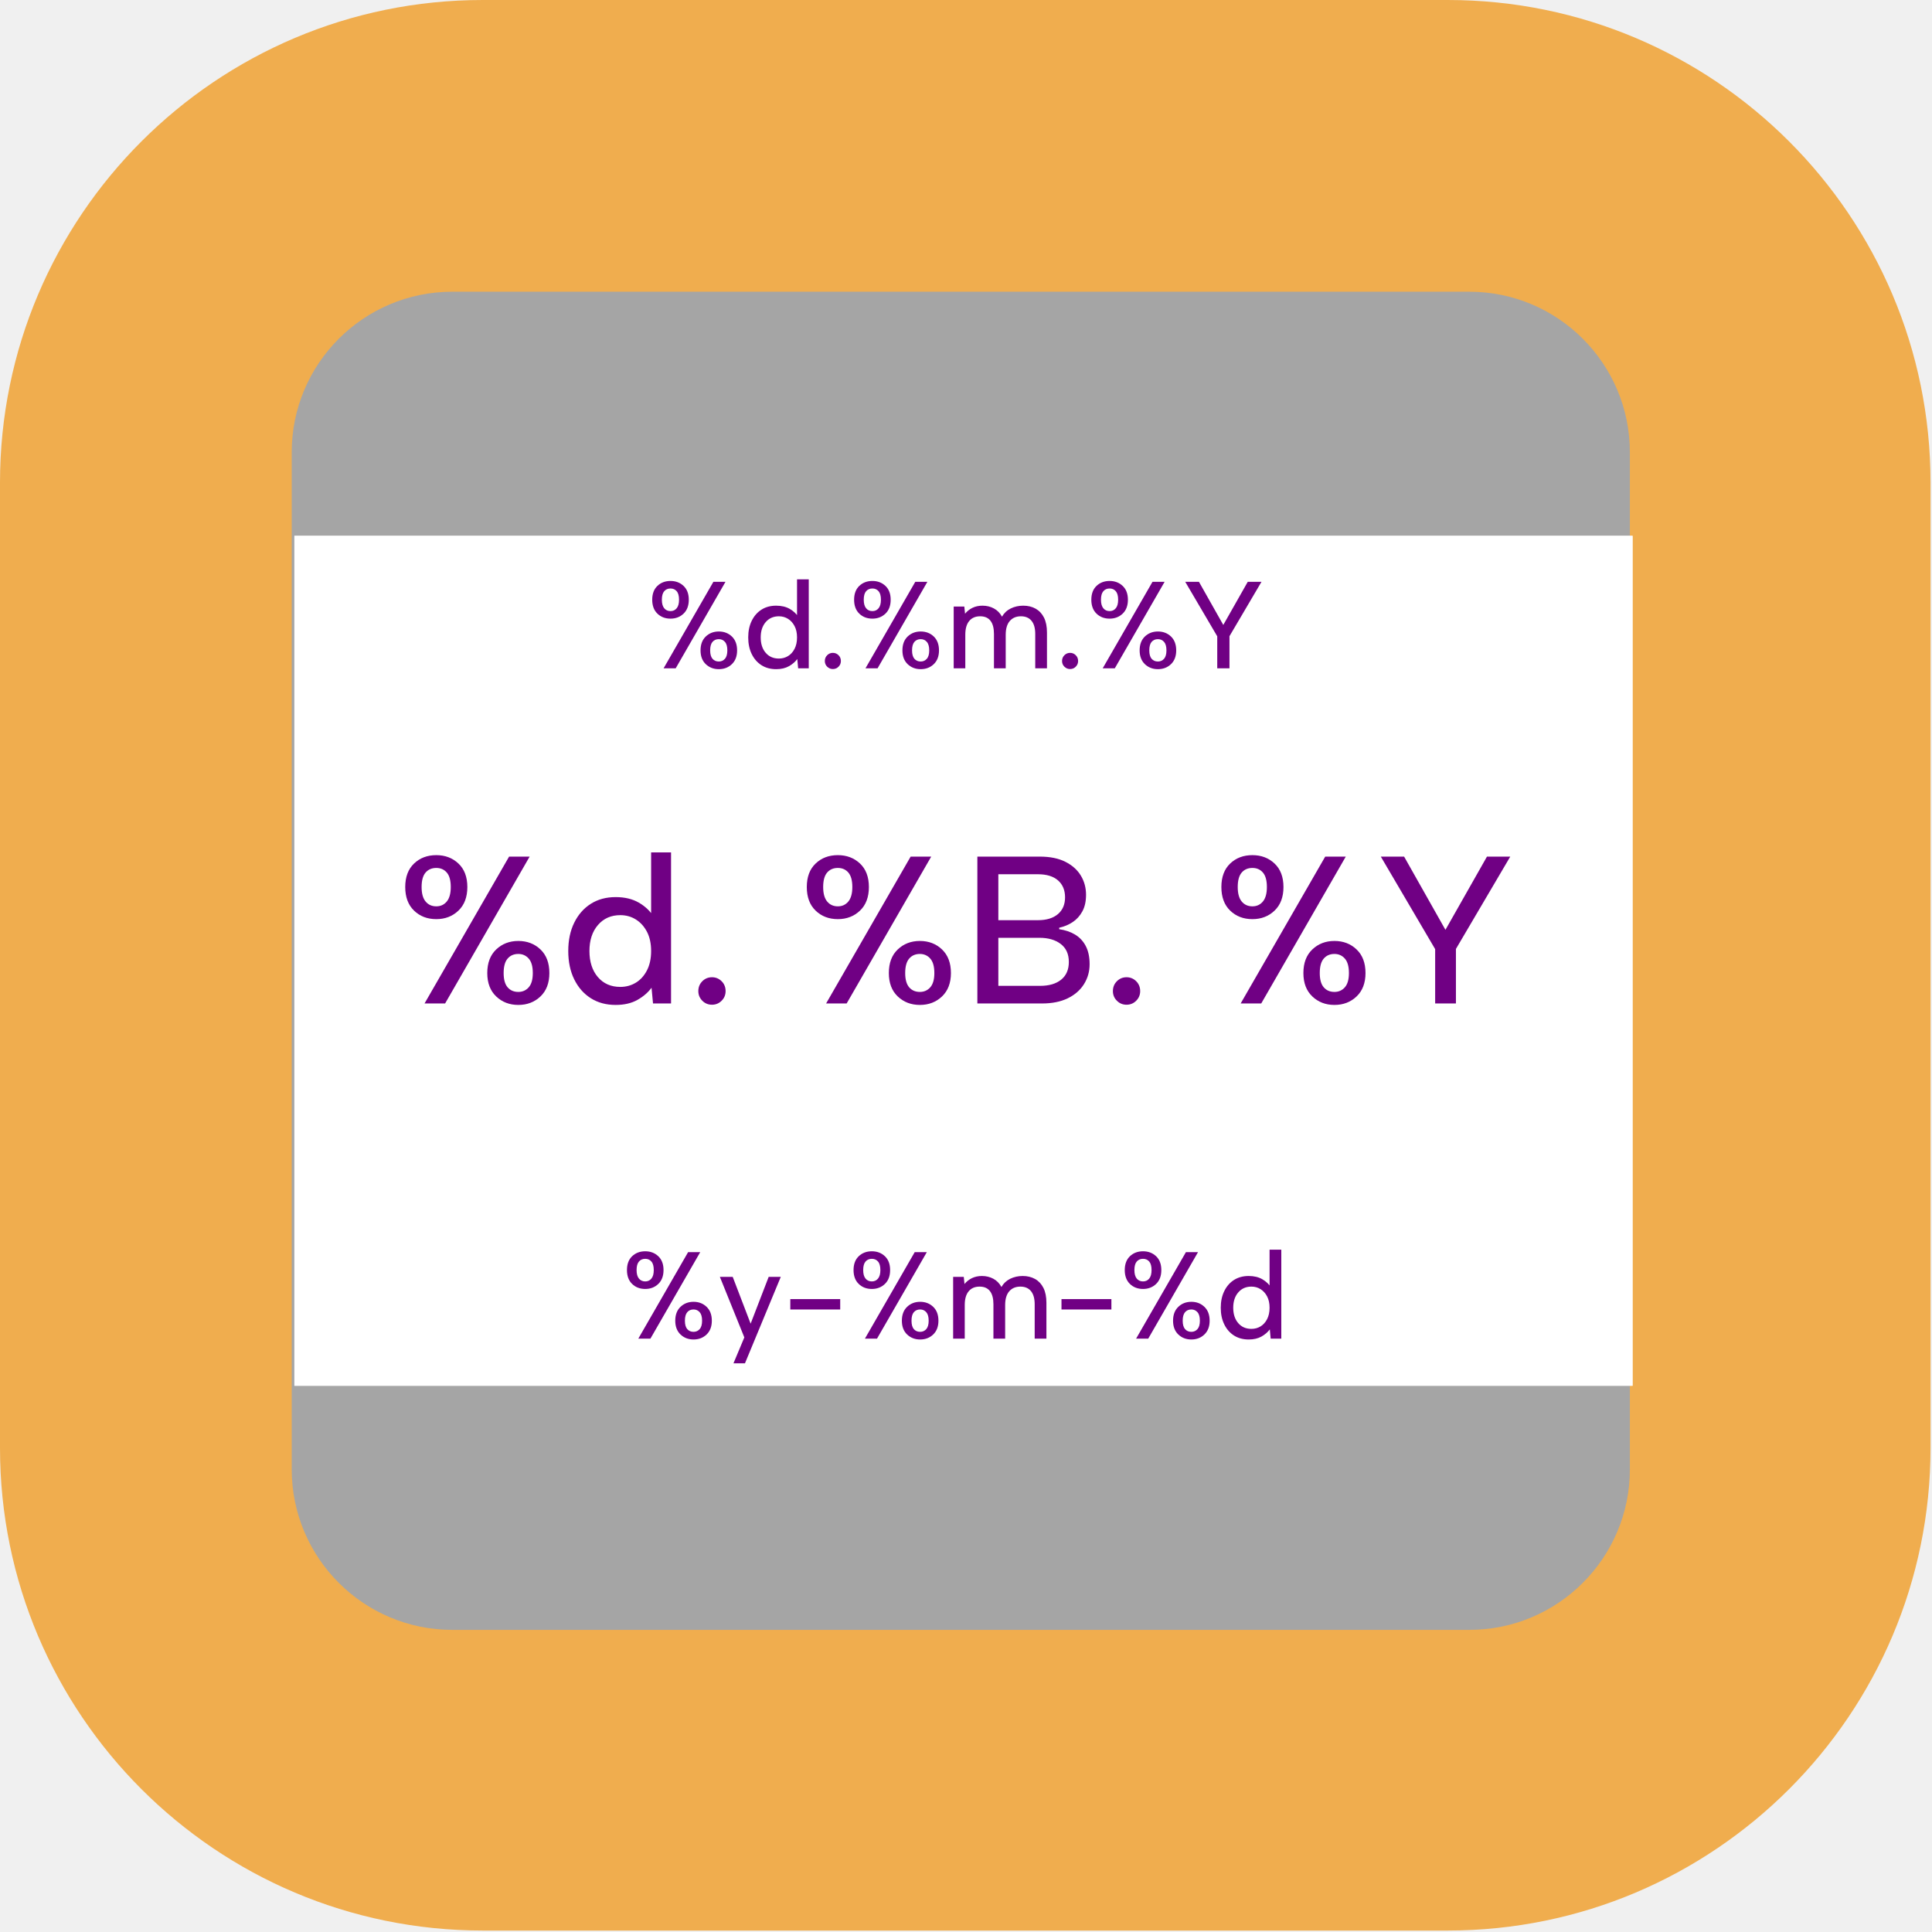
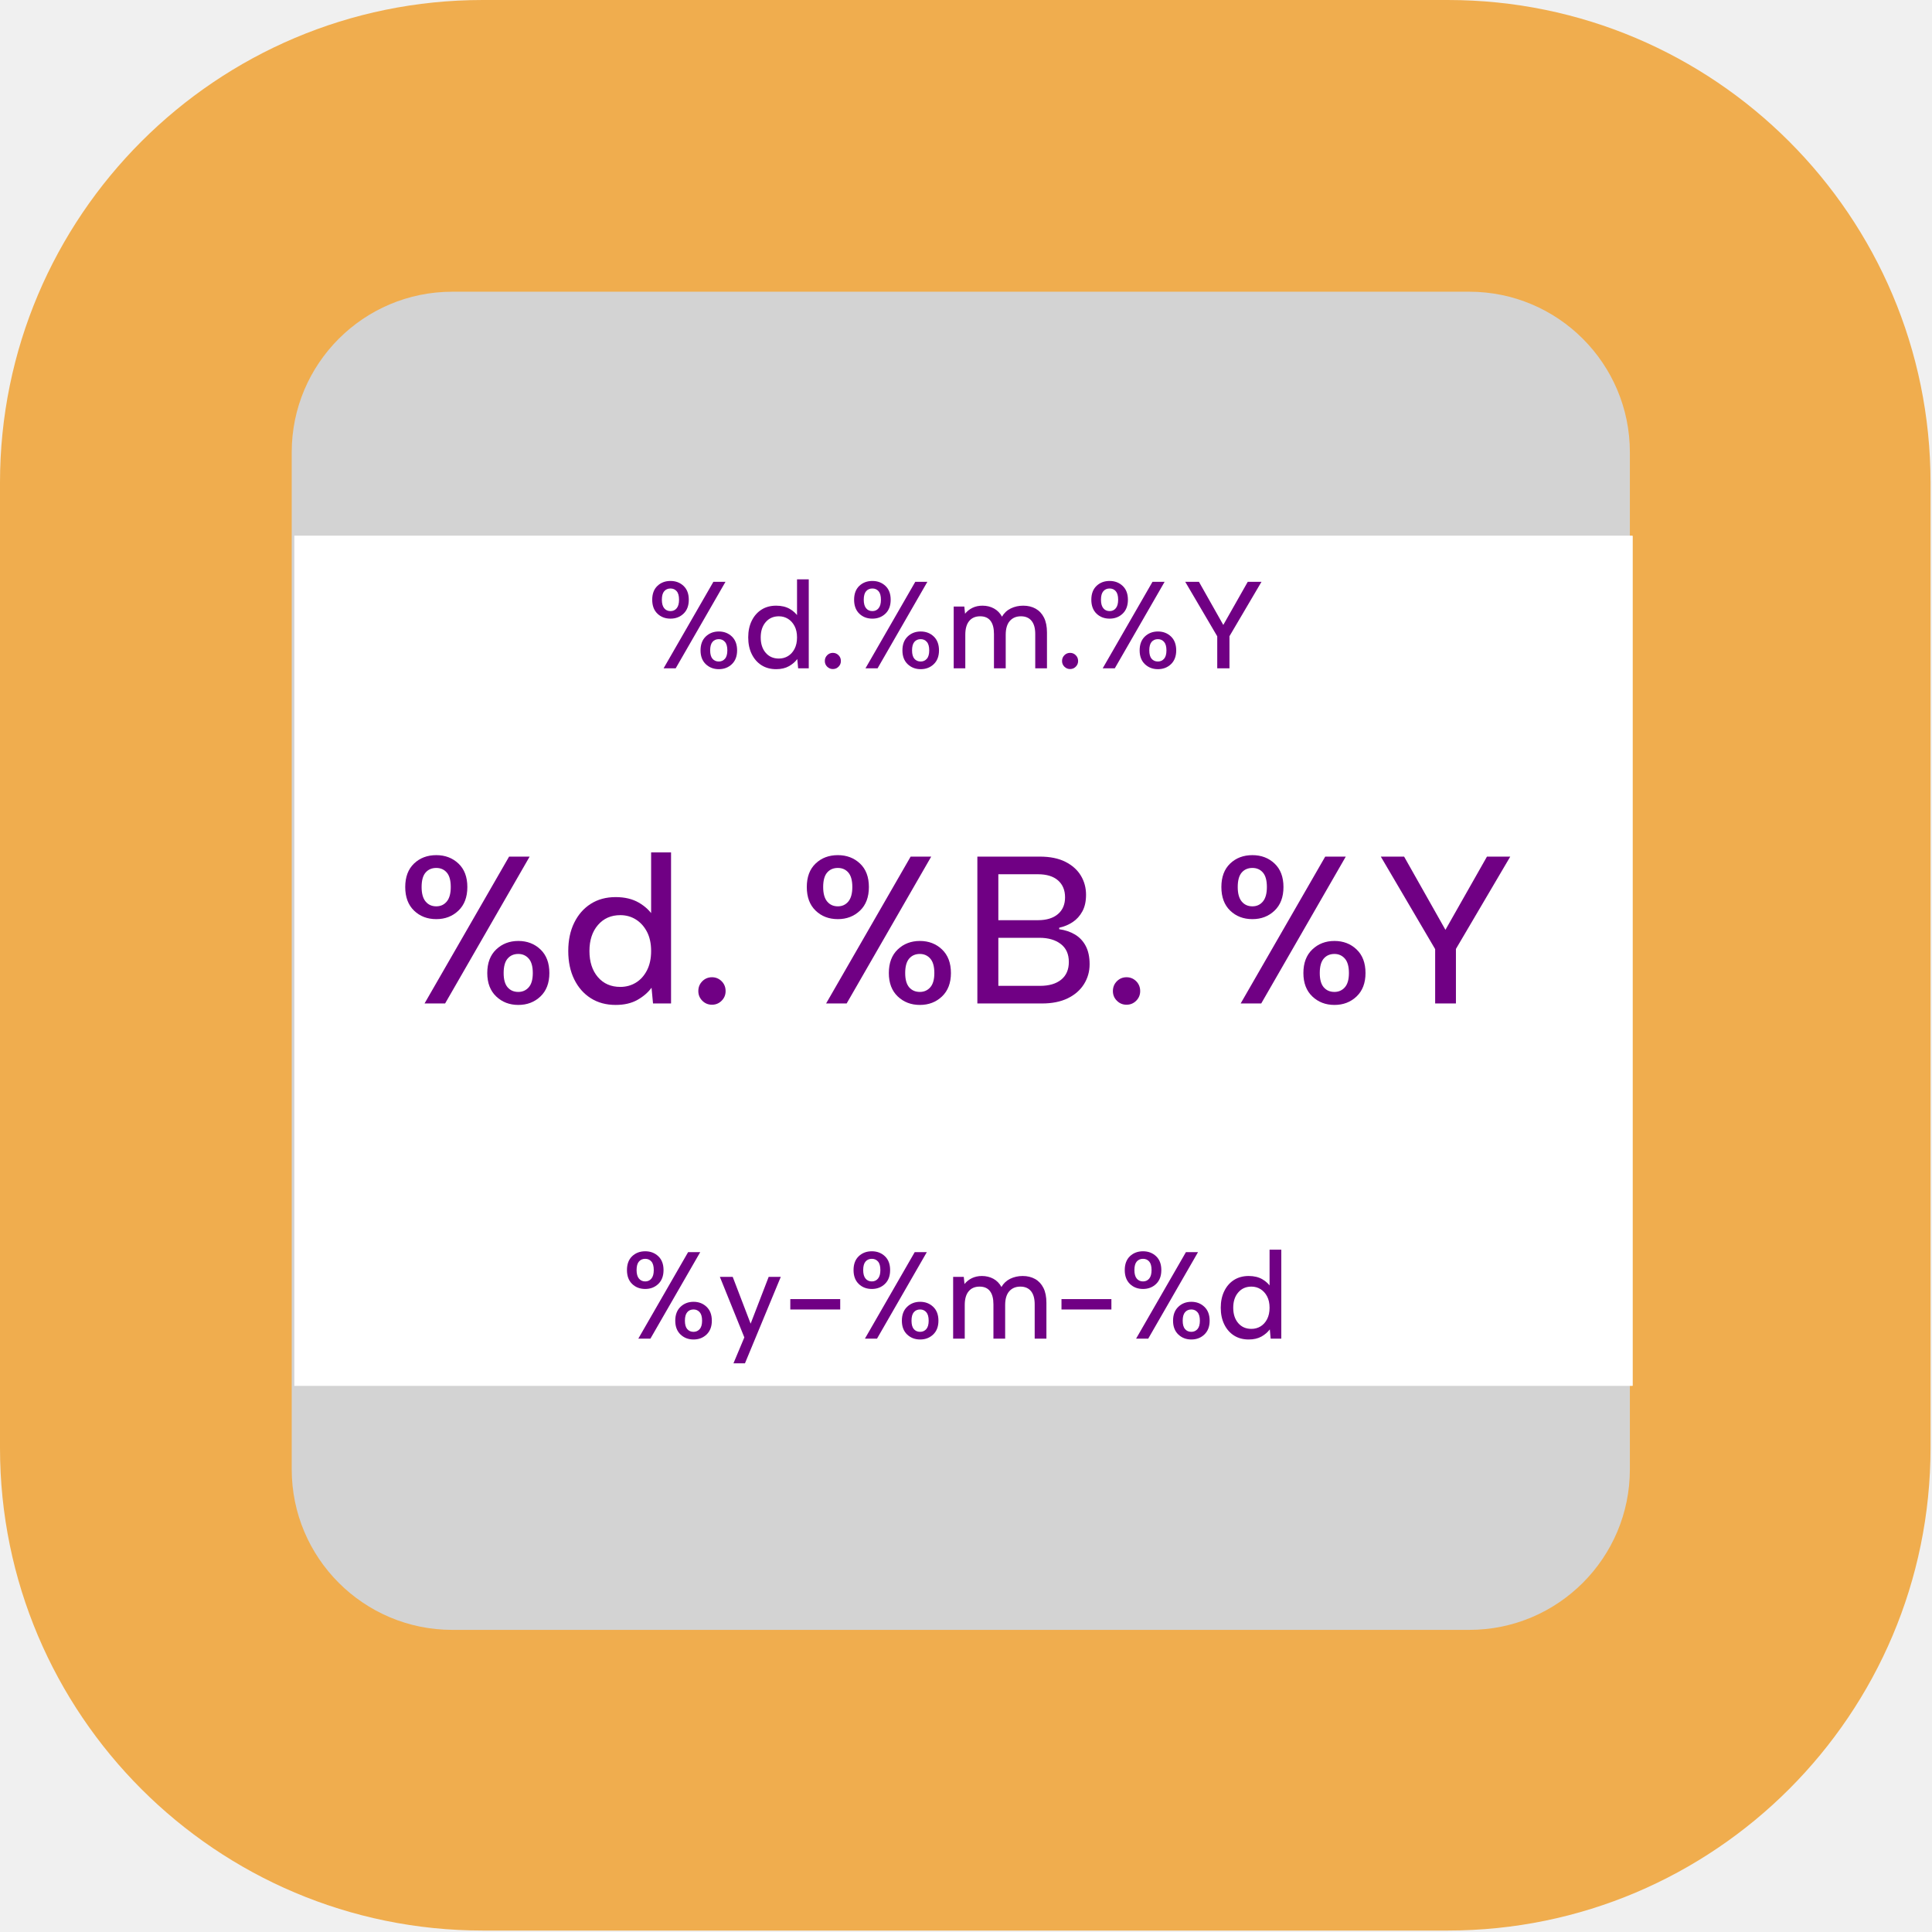
- <svg xmlns="http://www.w3.org/2000/svg" width="100%" height="100%" viewBox="0 0 591 591" version="1.1" xml:space="preserve" style="fill-rule:evenodd;clip-rule:evenodd;stroke-linejoin:round;stroke-miterlimit:2;">
+ <svg xmlns="http://www.w3.org/2000/svg" xmlns:ns1="https://www.affinity.studio/" width="100%" height="100%" viewBox="0 0 591 591" version="1.1" xml:space="preserve" style="fill-rule:evenodd;clip-rule:evenodd;stroke-linejoin:round;stroke-miterlimit:2;">
  <g transform="matrix(1,0,0,1,-5290.276,-4724.409)">
    <g transform="matrix(1,0,0,1,4995,0)">
-       <g id="Flexdate" transform="matrix(0.277523,0,0,0.277523,243.6574,3843.431)">
+       <g id="_108design-cm-flexdate" ns1:id="108design-cm-flexdate" transform="matrix(0.277523,0,0,0.277523,243.6574,3843.431)">
        <g transform="matrix(1.15152,0,0,1.15152,-211.2784,2344.19)">
          <path d="M1730.953,721C1985.929,721 2192.937,928.008 2192.937,1182.984L2192.937,2106.953C2192.937,2361.929 1985.929,2568.937 1730.953,2568.937L806.984,2568.937C552.008,2568.937 345,2361.929 345,2106.953L345,1182.984C345,928.008 552.008,721 806.984,721L1730.953,721Z" style="fill:rgb(240,173,78);" />
        </g>
        <g id="Frontpage" transform="matrix(0,0.921528,-0.921528,0,2861.341,3099.371)">
          <g transform="matrix(7.726495,0,-0,1.297084,-7551.089,102.7496)">
            <g id="topr">
-               <path d="M1215.299,656C1229.019,656 1240.157,722.352 1240.157,804.08L1240.157,1741.92C1240.157,1823.648 1229.019,1890 1215.299,1890L1057.859,1890C1044.139,1890 1033,1823.648 1033,1741.92L1033,804.08C1033,722.352 1044.139,656 1057.859,656L1215.299,656Z" style="fill:rgb(165,165,165);" />
+               <path d="M1215.299,656C1229.019,656 1240.157,722.352 1240.157,804.08L1240.157,1741.92C1240.157,1823.648 1229.019,1890 1215.299,1890L1057.859,1890C1044.139,1890 1033,1823.648 1033,1741.92L1033,804.08C1033,722.352 1044.139,656 1057.859,656L1215.299,656Z" style="fill:rgb(211,211,211);" />
            </g>
          </g>
        </g>
        <g transform="matrix(0,-3.603307,1.895886,0,-8314.871,24357.946)">
          <rect x="5455" y="4655" width="260" height="778" style="fill:white;" />
          <path d="M5715,4655L5715,5433L5455,5433L5455,4655L5715,4655ZM5704.417,4675.113L5465.583,4675.113L5465.583,5412.887L5704.417,5412.887L5704.417,4675.113Z" style="fill:white;" />
        </g>
        <g transform="matrix(22.76077,0,0,22.76077,-123585.017,-107548.307)">
          <path d="M5469.495,4893.674C5469.495,4893.387 5469.579,4893.164 5469.747,4893.004C5469.914,4892.845 5470.125,4892.765 5470.381,4892.765C5470.632,4892.765 5470.843,4892.845 5471.012,4893.004C5471.182,4893.164 5471.266,4893.387 5471.266,4893.674C5471.266,4893.962 5471.182,4894.186 5471.012,4894.348C5470.843,4894.509 5470.632,4894.59 5470.381,4894.59C5470.125,4894.59 5469.914,4894.509 5469.747,4894.348C5469.579,4894.186 5469.495,4893.962 5469.495,4893.674ZM5470.381,4893.13C5470.253,4893.13 5470.151,4893.174 5470.076,4893.262C5470,4893.349 5469.962,4893.487 5469.962,4893.674C5469.962,4893.858 5470,4893.995 5470.076,4894.087C5470.151,4894.179 5470.253,4894.225 5470.381,4894.225C5470.504,4894.225 5470.604,4894.179 5470.68,4894.087C5470.756,4893.995 5470.794,4893.858 5470.794,4893.674C5470.794,4893.487 5470.756,4893.349 5470.68,4893.262C5470.604,4893.174 5470.504,4893.13 5470.381,4893.13ZM5472.457,4892.807L5473.043,4892.807L5470.632,4896.995L5470.046,4896.995L5472.457,4892.807ZM5471.835,4896.128C5471.835,4895.84 5471.92,4895.616 5472.089,4895.454C5472.259,4895.293 5472.469,4895.212 5472.72,4895.212C5472.972,4895.212 5473.182,4895.293 5473.352,4895.454C5473.521,4895.616 5473.606,4895.84 5473.606,4896.128C5473.606,4896.411 5473.521,4896.633 5473.352,4896.795C5473.182,4896.956 5472.972,4897.037 5472.72,4897.037C5472.469,4897.037 5472.259,4896.956 5472.089,4896.795C5471.92,4896.633 5471.835,4896.411 5471.835,4896.128ZM5472.72,4895.583C5472.593,4895.583 5472.491,4895.627 5472.415,4895.715C5472.339,4895.802 5472.301,4895.94 5472.301,4896.128C5472.301,4896.311 5472.339,4896.447 5472.415,4896.534C5472.491,4896.622 5472.593,4896.666 5472.72,4896.666C5472.84,4896.666 5472.939,4896.622 5473.016,4896.534C5473.094,4896.447 5473.133,4896.311 5473.133,4896.128C5473.133,4895.94 5473.094,4895.802 5473.016,4895.715C5472.939,4895.627 5472.84,4895.583 5472.72,4895.583Z" style="fill:rgb(112,0,132);fill-rule:nonzero;" />
          <path d="M5476.574,4894.512L5476.508,4894.53L5476.508,4892.687L5477.076,4892.687L5477.076,4896.995L5476.562,4896.995L5476.52,4896.546C5476.42,4896.682 5476.285,4896.798 5476.116,4896.893C5475.946,4896.989 5475.74,4897.037 5475.497,4897.037C5475.225,4897.037 5474.989,4896.973 5474.788,4896.846C5474.586,4896.718 5474.429,4896.538 5474.315,4896.307C5474.201,4896.076 5474.144,4895.806 5474.144,4895.499C5474.144,4895.192 5474.201,4894.923 5474.315,4894.692C5474.429,4894.46 5474.586,4894.281 5474.788,4894.153C5474.989,4894.025 5475.225,4893.962 5475.497,4893.962C5475.756,4893.962 5475.976,4894.014 5476.158,4894.12C5476.339,4894.226 5476.478,4894.356 5476.574,4894.512ZM5474.749,4895.499C5474.749,4895.806 5474.828,4896.054 5474.988,4896.241C5475.148,4896.429 5475.361,4896.523 5475.628,4896.523C5475.792,4896.523 5475.939,4896.483 5476.071,4896.403C5476.203,4896.323 5476.308,4896.206 5476.388,4896.053C5476.468,4895.899 5476.508,4895.715 5476.508,4895.499C5476.508,4895.284 5476.468,4895.1 5476.388,4894.949C5476.308,4894.797 5476.203,4894.681 5476.071,4894.599C5475.939,4894.517 5475.792,4894.476 5475.628,4894.476C5475.365,4894.476 5475.153,4894.57 5474.991,4894.757C5474.829,4894.945 5474.749,4895.192 5474.749,4895.499Z" style="fill:rgb(112,0,132);fill-rule:nonzero;" />
          <path d="M5478.243,4897.031C5478.135,4897.031 5478.044,4896.993 5477.968,4896.917C5477.892,4896.842 5477.854,4896.75 5477.854,4896.642C5477.854,4896.53 5477.892,4896.437 5477.968,4896.361C5478.044,4896.285 5478.135,4896.247 5478.243,4896.247C5478.351,4896.247 5478.442,4896.285 5478.518,4896.361C5478.594,4896.437 5478.632,4896.53 5478.632,4896.642C5478.632,4896.75 5478.594,4896.842 5478.518,4896.917C5478.442,4896.993 5478.351,4897.031 5478.243,4897.031Z" style="fill:rgb(112,0,132);fill-rule:nonzero;" />
          <path d="M5479.272,4893.674C5479.272,4893.387 5479.356,4893.164 5479.523,4893.004C5479.691,4892.845 5479.902,4892.765 5480.158,4892.765C5480.409,4892.765 5480.619,4892.845 5480.789,4893.004C5480.959,4893.164 5481.043,4893.387 5481.043,4893.674C5481.043,4893.962 5480.959,4894.186 5480.789,4894.348C5480.619,4894.509 5480.409,4894.59 5480.158,4894.59C5479.902,4894.59 5479.691,4894.509 5479.523,4894.348C5479.356,4894.186 5479.272,4893.962 5479.272,4893.674ZM5480.158,4893.13C5480.03,4893.13 5479.928,4893.174 5479.853,4893.262C5479.777,4893.349 5479.739,4893.487 5479.739,4893.674C5479.739,4893.858 5479.777,4893.995 5479.853,4894.087C5479.928,4894.179 5480.03,4894.225 5480.158,4894.225C5480.281,4894.225 5480.381,4894.179 5480.457,4894.087C5480.533,4893.995 5480.571,4893.858 5480.571,4893.674C5480.571,4893.487 5480.533,4893.349 5480.457,4893.262C5480.381,4893.174 5480.281,4893.13 5480.158,4893.13ZM5482.234,4892.807L5482.82,4892.807L5480.409,4896.995L5479.823,4896.995L5482.234,4892.807ZM5481.612,4896.128C5481.612,4895.84 5481.696,4895.616 5481.866,4895.454C5482.036,4895.293 5482.246,4895.212 5482.497,4895.212C5482.749,4895.212 5482.959,4895.293 5483.129,4895.454C5483.298,4895.616 5483.383,4895.84 5483.383,4896.128C5483.383,4896.411 5483.298,4896.633 5483.129,4896.795C5482.959,4896.956 5482.749,4897.037 5482.497,4897.037C5482.246,4897.037 5482.036,4896.956 5481.866,4896.795C5481.696,4896.633 5481.612,4896.411 5481.612,4896.128ZM5482.497,4895.583C5482.37,4895.583 5482.268,4895.627 5482.192,4895.715C5482.116,4895.802 5482.078,4895.94 5482.078,4896.128C5482.078,4896.311 5482.116,4896.447 5482.192,4896.534C5482.268,4896.622 5482.37,4896.666 5482.497,4896.666C5482.617,4896.666 5482.716,4896.622 5482.793,4896.534C5482.871,4896.447 5482.91,4896.311 5482.91,4896.128C5482.91,4895.94 5482.871,4895.802 5482.793,4895.715C5482.716,4895.627 5482.617,4895.583 5482.497,4895.583Z" style="fill:rgb(112,0,132);fill-rule:nonzero;" />
          <path d="M5484.095,4894.003L5484.609,4894.003L5484.645,4894.351C5484.741,4894.231 5484.861,4894.136 5485.004,4894.066C5485.148,4893.996 5485.309,4893.962 5485.489,4893.962C5485.692,4893.962 5485.877,4894.006 5486.042,4894.096C5486.208,4894.186 5486.339,4894.319 5486.434,4894.494C5486.534,4894.319 5486.676,4894.186 5486.859,4894.096C5487.043,4894.006 5487.244,4893.962 5487.464,4893.962C5487.691,4893.962 5487.891,4894.01 5488.065,4894.108C5488.238,4894.206 5488.373,4894.351 5488.469,4894.542C5488.564,4894.733 5488.612,4894.973 5488.612,4895.26L5488.612,4896.995L5488.044,4896.995L5488.044,4895.332C5488.044,4895.053 5487.984,4894.84 5487.864,4894.695C5487.745,4894.549 5487.573,4894.476 5487.35,4894.476C5487.122,4894.476 5486.943,4894.552 5486.811,4894.704C5486.68,4894.855 5486.614,4895.077 5486.614,4895.368L5486.614,4896.995L5486.045,4896.995L5486.045,4895.332C5486.045,4895.053 5485.99,4894.84 5485.878,4894.695C5485.766,4894.549 5485.599,4894.476 5485.375,4894.476C5485.148,4894.476 5484.971,4894.552 5484.846,4894.704C5484.72,4894.855 5484.657,4895.077 5484.657,4895.368L5484.657,4896.995L5484.095,4896.995L5484.095,4894.003Z" style="fill:rgb(112,0,132);fill-rule:nonzero;" />
          <path d="M5489.731,4897.031C5489.624,4897.031 5489.532,4896.993 5489.456,4896.917C5489.38,4896.842 5489.342,4896.75 5489.342,4896.642C5489.342,4896.53 5489.38,4896.437 5489.456,4896.361C5489.532,4896.285 5489.624,4896.247 5489.731,4896.247C5489.839,4896.247 5489.931,4896.285 5490.006,4896.361C5490.082,4896.437 5490.12,4896.53 5490.12,4896.642C5490.12,4896.75 5490.082,4896.842 5490.006,4896.917C5489.931,4896.993 5489.839,4897.031 5489.731,4897.031Z" style="fill:rgb(112,0,132);fill-rule:nonzero;" />
          <path d="M5490.76,4893.674C5490.76,4893.387 5490.844,4893.164 5491.012,4893.004C5491.179,4892.845 5491.391,4892.765 5491.646,4892.765C5491.897,4892.765 5492.108,4892.845 5492.277,4893.004C5492.447,4893.164 5492.532,4893.387 5492.532,4893.674C5492.532,4893.962 5492.447,4894.186 5492.277,4894.348C5492.108,4894.509 5491.897,4894.59 5491.646,4894.59C5491.391,4894.59 5491.179,4894.509 5491.012,4894.348C5490.844,4894.186 5490.76,4893.962 5490.76,4893.674ZM5491.646,4893.13C5491.518,4893.13 5491.417,4893.174 5491.341,4893.262C5491.265,4893.349 5491.227,4893.487 5491.227,4893.674C5491.227,4893.858 5491.265,4893.995 5491.341,4894.087C5491.417,4894.179 5491.518,4894.225 5491.646,4894.225C5491.77,4894.225 5491.869,4894.179 5491.945,4894.087C5492.021,4893.995 5492.059,4893.858 5492.059,4893.674C5492.059,4893.487 5492.021,4893.349 5491.945,4893.262C5491.869,4893.174 5491.77,4893.13 5491.646,4893.13ZM5493.722,4892.807L5494.309,4892.807L5491.897,4896.995L5491.311,4896.995L5493.722,4892.807ZM5493.1,4896.128C5493.1,4895.84 5493.185,4895.616 5493.354,4895.454C5493.524,4895.293 5493.734,4895.212 5493.985,4895.212C5494.237,4895.212 5494.447,4895.293 5494.617,4895.454C5494.786,4895.616 5494.871,4895.84 5494.871,4896.128C5494.871,4896.411 5494.786,4896.633 5494.617,4896.795C5494.447,4896.956 5494.237,4897.037 5493.985,4897.037C5493.734,4897.037 5493.524,4896.956 5493.354,4896.795C5493.185,4896.633 5493.1,4896.411 5493.1,4896.128ZM5493.985,4895.583C5493.858,4895.583 5493.756,4895.627 5493.68,4895.715C5493.605,4895.802 5493.567,4895.94 5493.567,4896.128C5493.567,4896.311 5493.605,4896.447 5493.68,4896.534C5493.756,4896.622 5493.858,4896.666 5493.985,4896.666C5494.105,4896.666 5494.204,4896.622 5494.282,4896.534C5494.359,4896.447 5494.398,4896.311 5494.398,4896.128C5494.398,4895.94 5494.359,4895.802 5494.282,4895.715C5494.204,4895.627 5494.105,4895.583 5493.985,4895.583Z" style="fill:rgb(112,0,132);fill-rule:nonzero;" />
          <path d="M5498.335,4892.807L5499,4892.807L5497.45,4895.44L5497.45,4896.995L5496.858,4896.995L5496.858,4895.445L5495.308,4892.807L5495.972,4892.807L5497.151,4894.895L5498.335,4892.807Z" style="fill:rgb(112,0,132);fill-rule:nonzero;" />
          <path d="M5457.534,4907.587C5457.534,4907.1 5457.677,4906.72 5457.961,4906.449C5458.246,4906.178 5458.605,4906.043 5459.038,4906.043C5459.465,4906.043 5459.822,4906.178 5460.11,4906.449C5460.398,4906.72 5460.542,4907.1 5460.542,4907.587C5460.542,4908.075 5460.398,4908.456 5460.11,4908.73C5459.822,4909.005 5459.465,4909.142 5459.038,4909.142C5458.605,4909.142 5458.246,4909.005 5457.961,4908.73C5457.677,4908.456 5457.534,4908.075 5457.534,4907.587ZM5459.038,4906.663C5458.821,4906.663 5458.649,4906.737 5458.52,4906.886C5458.391,4907.035 5458.327,4907.269 5458.327,4907.587C5458.327,4907.899 5458.391,4908.133 5458.52,4908.288C5458.649,4908.444 5458.821,4908.522 5459.038,4908.522C5459.248,4908.522 5459.417,4908.444 5459.546,4908.288C5459.675,4908.133 5459.739,4907.899 5459.739,4907.587C5459.739,4907.269 5459.675,4907.035 5459.546,4906.886C5459.417,4906.737 5459.248,4906.663 5459.038,4906.663ZM5462.564,4906.114L5463.559,4906.114L5459.465,4913.226L5458.469,4913.226L5462.564,4906.114ZM5461.507,4911.753C5461.507,4911.265 5461.651,4910.884 5461.939,4910.61C5462.227,4910.336 5462.584,4910.199 5463.011,4910.199C5463.437,4910.199 5463.795,4910.336 5464.083,4910.61C5464.371,4910.884 5464.514,4911.265 5464.514,4911.753C5464.514,4912.234 5464.371,4912.612 5464.083,4912.886C5463.795,4913.16 5463.437,4913.297 5463.011,4913.297C5462.584,4913.297 5462.227,4913.16 5461.939,4912.886C5461.651,4912.612 5461.507,4912.234 5461.507,4911.753ZM5463.011,4910.828C5462.794,4910.828 5462.621,4910.903 5462.493,4911.052C5462.364,4911.201 5462.3,4911.435 5462.3,4911.753C5462.3,4912.065 5462.364,4912.295 5462.493,4912.444C5462.621,4912.593 5462.794,4912.667 5463.011,4912.667C5463.214,4912.667 5463.382,4912.593 5463.514,4912.444C5463.646,4912.295 5463.712,4912.065 5463.712,4911.753C5463.712,4911.435 5463.646,4911.201 5463.514,4911.052C5463.382,4910.903 5463.214,4910.828 5463.011,4910.828Z" style="fill:rgb(112,0,132);fill-rule:nonzero;" />
          <path d="M5469.554,4909.01L5469.442,4909.04L5469.442,4905.911L5470.407,4905.911L5470.407,4913.226L5469.534,4913.226L5469.462,4912.464C5469.293,4912.695 5469.065,4912.891 5468.777,4913.054C5468.489,4913.216 5468.138,4913.297 5467.725,4913.297C5467.264,4913.297 5466.863,4913.189 5466.521,4912.972C5466.179,4912.756 5465.911,4912.451 5465.718,4912.058C5465.525,4911.665 5465.429,4911.208 5465.429,4910.686C5465.429,4910.165 5465.525,4909.707 5465.718,4909.315C5465.911,4908.922 5466.179,4908.617 5466.521,4908.4C5466.863,4908.183 5467.264,4908.075 5467.725,4908.075C5468.165,4908.075 5468.54,4908.165 5468.848,4908.344C5469.156,4908.524 5469.391,4908.746 5469.554,4909.01ZM5466.455,4910.686C5466.455,4911.208 5466.591,4911.628 5466.861,4911.946C5467.132,4912.264 5467.495,4912.424 5467.949,4912.424C5468.226,4912.424 5468.477,4912.356 5468.7,4912.22C5468.924,4912.085 5469.103,4911.887 5469.239,4911.626C5469.374,4911.365 5469.442,4911.052 5469.442,4910.686C5469.442,4910.32 5469.374,4910.009 5469.239,4909.751C5469.103,4909.494 5468.924,4909.296 5468.7,4909.157C5468.477,4909.018 5468.226,4908.949 5467.949,4908.949C5467.502,4908.949 5467.141,4909.108 5466.867,4909.426C5466.592,4909.745 5466.455,4910.165 5466.455,4910.686Z" style="fill:rgb(112,0,132);fill-rule:nonzero;" />
          <path d="M5472.389,4913.287C5472.206,4913.287 5472.05,4913.223 5471.921,4913.094C5471.793,4912.965 5471.728,4912.81 5471.728,4912.627C5471.728,4912.437 5471.793,4912.278 5471.921,4912.149C5472.05,4912.021 5472.206,4911.956 5472.389,4911.956C5472.571,4911.956 5472.727,4912.021 5472.856,4912.149C5472.985,4912.278 5473.049,4912.437 5473.049,4912.627C5473.049,4912.81 5472.985,4912.965 5472.856,4913.094C5472.727,4913.223 5472.571,4913.287 5472.389,4913.287Z" style="fill:rgb(112,0,132);fill-rule:nonzero;" />
          <path d="M5476.981,4907.587C5476.981,4907.1 5477.123,4906.72 5477.408,4906.449C5477.692,4906.178 5478.051,4906.043 5478.485,4906.043C5478.911,4906.043 5479.269,4906.178 5479.557,4906.449C5479.845,4906.72 5479.988,4907.1 5479.988,4907.587C5479.988,4908.075 5479.845,4908.456 5479.557,4908.73C5479.269,4909.005 5478.911,4909.142 5478.485,4909.142C5478.051,4909.142 5477.692,4909.005 5477.408,4908.73C5477.123,4908.456 5476.981,4908.075 5476.981,4907.587ZM5478.485,4906.663C5478.268,4906.663 5478.095,4906.737 5477.967,4906.886C5477.838,4907.035 5477.774,4907.269 5477.774,4907.587C5477.774,4907.899 5477.838,4908.133 5477.967,4908.288C5478.095,4908.444 5478.268,4908.522 5478.485,4908.522C5478.695,4908.522 5478.864,4908.444 5478.993,4908.288C5479.121,4908.133 5479.186,4907.899 5479.186,4907.587C5479.186,4907.269 5479.121,4907.035 5478.993,4906.886C5478.864,4906.737 5478.695,4906.663 5478.485,4906.663ZM5482.01,4906.114L5483.006,4906.114L5478.911,4913.226L5477.916,4913.226L5482.01,4906.114ZM5480.954,4911.753C5480.954,4911.265 5481.098,4910.884 5481.385,4910.61C5481.673,4910.336 5482.031,4910.199 5482.457,4910.199C5482.884,4910.199 5483.241,4910.336 5483.529,4910.61C5483.817,4910.884 5483.961,4911.265 5483.961,4911.753C5483.961,4912.234 5483.817,4912.612 5483.529,4912.886C5483.241,4913.16 5482.884,4913.297 5482.457,4913.297C5482.031,4913.297 5481.673,4913.16 5481.385,4912.886C5481.098,4912.612 5480.954,4912.234 5480.954,4911.753ZM5482.457,4910.828C5482.241,4910.828 5482.068,4910.903 5481.939,4911.052C5481.811,4911.201 5481.746,4911.435 5481.746,4911.753C5481.746,4912.065 5481.811,4912.295 5481.939,4912.444C5482.068,4912.593 5482.241,4912.667 5482.457,4912.667C5482.661,4912.667 5482.828,4912.593 5482.96,4912.444C5483.092,4912.295 5483.158,4912.065 5483.158,4911.753C5483.158,4911.435 5483.092,4911.201 5482.96,4911.052C5482.828,4910.903 5482.661,4910.828 5482.457,4910.828Z" style="fill:rgb(112,0,132);fill-rule:nonzero;" />
          <path d="M5489.488,4908.085C5489.488,4907.74 5489.375,4907.467 5489.148,4907.267C5488.921,4907.067 5488.594,4906.968 5488.167,4906.968L5486.257,4906.968L5486.257,4909.193L5488.178,4909.193C5488.591,4909.193 5488.912,4909.094 5489.143,4908.898C5489.373,4908.702 5489.488,4908.431 5489.488,4908.085ZM5485.241,4913.226L5485.241,4906.114L5488.259,4906.114C5488.76,4906.114 5489.177,4906.199 5489.509,4906.368C5489.84,4906.537 5490.089,4906.761 5490.255,4907.039C5490.421,4907.316 5490.504,4907.625 5490.504,4907.963C5490.504,4908.282 5490.445,4908.549 5490.326,4908.766C5490.208,4908.983 5490.052,4909.155 5489.859,4909.284C5489.666,4909.413 5489.448,4909.504 5489.204,4909.558L5489.204,4909.63C5489.495,4909.67 5489.751,4909.757 5489.971,4909.889C5490.191,4910.021 5490.364,4910.205 5490.489,4910.442C5490.614,4910.679 5490.677,4910.974 5490.677,4911.326C5490.677,4911.679 5490.586,4912 5490.403,4912.292C5490.22,4912.583 5489.957,4912.811 5489.615,4912.977C5489.273,4913.143 5488.858,4913.226 5488.371,4913.226L5485.241,4913.226ZM5486.257,4912.373L5488.279,4912.373C5488.713,4912.373 5489.053,4912.273 5489.3,4912.073C5489.547,4911.873 5489.671,4911.587 5489.671,4911.215C5489.671,4910.835 5489.541,4910.546 5489.28,4910.346C5489.019,4910.146 5488.675,4910.046 5488.249,4910.046L5486.257,4910.046L5486.257,4912.373Z" style="fill:rgb(112,0,132);fill-rule:nonzero;" />
          <path d="M5492.465,4913.287C5492.282,4913.287 5492.126,4913.223 5491.998,4913.094C5491.869,4912.965 5491.805,4912.81 5491.805,4912.627C5491.805,4912.437 5491.869,4912.278 5491.998,4912.149C5492.126,4912.021 5492.282,4911.956 5492.465,4911.956C5492.648,4911.956 5492.804,4912.021 5492.933,4912.149C5493.061,4912.278 5493.126,4912.437 5493.126,4912.627C5493.126,4912.81 5493.061,4912.965 5492.933,4913.094C5492.804,4913.223 5492.648,4913.287 5492.465,4913.287Z" style="fill:rgb(112,0,132);fill-rule:nonzero;" />
          <path d="M5497.058,4907.587C5497.058,4907.1 5497.2,4906.72 5497.484,4906.449C5497.769,4906.178 5498.128,4906.043 5498.561,4906.043C5498.988,4906.043 5499.345,4906.178 5499.633,4906.449C5499.921,4906.72 5500.065,4907.1 5500.065,4907.587C5500.065,4908.075 5499.921,4908.456 5499.633,4908.73C5499.345,4909.005 5498.988,4909.142 5498.561,4909.142C5498.128,4909.142 5497.769,4909.005 5497.484,4908.73C5497.2,4908.456 5497.058,4908.075 5497.058,4907.587ZM5498.561,4906.663C5498.345,4906.663 5498.172,4906.737 5498.043,4906.886C5497.914,4907.035 5497.85,4907.269 5497.85,4907.587C5497.85,4907.899 5497.914,4908.133 5498.043,4908.288C5498.172,4908.444 5498.345,4908.522 5498.561,4908.522C5498.771,4908.522 5498.941,4908.444 5499.069,4908.288C5499.198,4908.133 5499.262,4907.899 5499.262,4907.587C5499.262,4907.269 5499.198,4907.035 5499.069,4906.886C5498.941,4906.737 5498.771,4906.663 5498.561,4906.663ZM5502.087,4906.114L5503.083,4906.114L5498.988,4913.226L5497.992,4913.226L5502.087,4906.114ZM5501.03,4911.753C5501.03,4911.265 5501.174,4910.884 5501.462,4910.61C5501.75,4910.336 5502.107,4910.199 5502.534,4910.199C5502.961,4910.199 5503.318,4910.336 5503.606,4910.61C5503.894,4910.884 5504.038,4911.265 5504.038,4911.753C5504.038,4912.234 5503.894,4912.612 5503.606,4912.886C5503.318,4913.16 5502.961,4913.297 5502.534,4913.297C5502.107,4913.297 5501.75,4913.16 5501.462,4912.886C5501.174,4912.612 5501.03,4912.234 5501.03,4911.753ZM5502.534,4910.828C5502.317,4910.828 5502.144,4910.903 5502.016,4911.052C5501.887,4911.201 5501.823,4911.435 5501.823,4911.753C5501.823,4912.065 5501.887,4912.295 5502.016,4912.444C5502.144,4912.593 5502.317,4912.667 5502.534,4912.667C5502.737,4912.667 5502.905,4912.593 5503.037,4912.444C5503.169,4912.295 5503.235,4912.065 5503.235,4911.753C5503.235,4911.435 5503.169,4911.201 5503.037,4911.052C5502.905,4910.903 5502.737,4910.828 5502.534,4910.828Z" style="fill:rgb(112,0,132);fill-rule:nonzero;" />
          <path d="M5509.92,4906.114L5511.048,4906.114L5508.417,4910.585L5508.417,4913.226L5507.411,4913.226L5507.411,4910.595L5504.779,4906.114L5505.907,4906.114L5507.909,4909.66L5509.92,4906.114Z" style="fill:rgb(112,0,132);fill-rule:nonzero;" />
          <path d="M5468.272,4926.137C5468.272,4925.849 5468.355,4925.626 5468.523,4925.466C5468.69,4925.307 5468.902,4925.227 5469.157,4925.227C5469.408,4925.227 5469.619,4925.307 5469.788,4925.466C5469.958,4925.626 5470.043,4925.849 5470.043,4926.137C5470.043,4926.424 5469.958,4926.648 5469.788,4926.81C5469.619,4926.971 5469.408,4927.052 5469.157,4927.052C5468.902,4927.052 5468.69,4926.971 5468.523,4926.81C5468.355,4926.648 5468.272,4926.424 5468.272,4926.137ZM5469.157,4925.592C5469.03,4925.592 5468.928,4925.636 5468.852,4925.724C5468.776,4925.811 5468.738,4925.949 5468.738,4926.137C5468.738,4926.32 5468.776,4926.458 5468.852,4926.549C5468.928,4926.641 5469.03,4926.687 5469.157,4926.687C5469.281,4926.687 5469.381,4926.641 5469.456,4926.549C5469.532,4926.458 5469.57,4926.32 5469.57,4926.137C5469.57,4925.949 5469.532,4925.811 5469.456,4925.724C5469.381,4925.636 5469.281,4925.592 5469.157,4925.592ZM5471.233,4925.269L5471.82,4925.269L5469.408,4929.457L5468.822,4929.457L5471.233,4925.269ZM5470.611,4928.59C5470.611,4928.303 5470.696,4928.078 5470.865,4927.917C5471.035,4927.755 5471.245,4927.674 5471.497,4927.674C5471.748,4927.674 5471.958,4927.755 5472.128,4927.917C5472.297,4928.078 5472.382,4928.303 5472.382,4928.59C5472.382,4928.873 5472.297,4929.095 5472.128,4929.257C5471.958,4929.418 5471.748,4929.499 5471.497,4929.499C5471.245,4929.499 5471.035,4929.418 5470.865,4929.257C5470.696,4929.095 5470.611,4928.873 5470.611,4928.59ZM5471.497,4928.045C5471.369,4928.045 5471.267,4928.089 5471.192,4928.177C5471.116,4928.265 5471.078,4928.402 5471.078,4928.59C5471.078,4928.773 5471.116,4928.909 5471.192,4928.997C5471.267,4929.084 5471.369,4929.128 5471.497,4929.128C5471.616,4929.128 5471.715,4929.084 5471.793,4928.997C5471.871,4928.909 5471.91,4928.773 5471.91,4928.59C5471.91,4928.402 5471.871,4928.265 5471.793,4928.177C5471.715,4928.089 5471.616,4928.045 5471.497,4928.045Z" style="fill:rgb(112,0,132);fill-rule:nonzero;" />
          <path d="M5475.135,4926.466L5475.721,4926.466L5473.986,4930.654L5473.429,4930.654L5473.956,4929.398L5472.771,4926.466L5473.393,4926.466L5474.261,4928.733L5475.135,4926.466Z" style="fill:rgb(112,0,132);fill-rule:nonzero;" />
          <rect x="5476.182" y="4927.543" width="2.417" height="0.503" style="fill:rgb(112,0,132);fill-rule:nonzero;" />
          <path d="M5479.245,4926.137C5479.245,4925.849 5479.329,4925.626 5479.497,4925.466C5479.664,4925.307 5479.876,4925.227 5480.131,4925.227C5480.382,4925.227 5480.593,4925.307 5480.762,4925.466C5480.932,4925.626 5481.016,4925.849 5481.016,4926.137C5481.016,4926.424 5480.932,4926.648 5480.762,4926.81C5480.593,4926.971 5480.382,4927.052 5480.131,4927.052C5479.876,4927.052 5479.664,4926.971 5479.497,4926.81C5479.329,4926.648 5479.245,4926.424 5479.245,4926.137ZM5480.131,4925.592C5480.003,4925.592 5479.901,4925.636 5479.826,4925.724C5479.75,4925.811 5479.712,4925.949 5479.712,4926.137C5479.712,4926.32 5479.75,4926.458 5479.826,4926.549C5479.901,4926.641 5480.003,4926.687 5480.131,4926.687C5480.254,4926.687 5480.354,4926.641 5480.43,4926.549C5480.506,4926.458 5480.544,4926.32 5480.544,4926.137C5480.544,4925.949 5480.506,4925.811 5480.43,4925.724C5480.354,4925.636 5480.254,4925.592 5480.131,4925.592ZM5482.207,4925.269L5482.793,4925.269L5480.382,4929.457L5479.796,4929.457L5482.207,4925.269ZM5481.585,4928.59C5481.585,4928.303 5481.67,4928.078 5481.839,4927.917C5482.009,4927.755 5482.219,4927.674 5482.47,4927.674C5482.722,4927.674 5482.932,4927.755 5483.102,4927.917C5483.271,4928.078 5483.356,4928.303 5483.356,4928.59C5483.356,4928.873 5483.271,4929.095 5483.102,4929.257C5482.932,4929.418 5482.722,4929.499 5482.47,4929.499C5482.219,4929.499 5482.009,4929.418 5481.839,4929.257C5481.67,4929.095 5481.585,4928.873 5481.585,4928.59ZM5482.47,4928.045C5482.343,4928.045 5482.241,4928.089 5482.165,4928.177C5482.089,4928.265 5482.052,4928.402 5482.052,4928.59C5482.052,4928.773 5482.089,4928.909 5482.165,4928.997C5482.241,4929.084 5482.343,4929.128 5482.47,4929.128C5482.59,4929.128 5482.689,4929.084 5482.767,4928.997C5482.844,4928.909 5482.883,4928.773 5482.883,4928.59C5482.883,4928.402 5482.844,4928.265 5482.767,4928.177C5482.689,4928.089 5482.59,4928.045 5482.47,4928.045Z" style="fill:rgb(112,0,132);fill-rule:nonzero;" />
          <path d="M5484.068,4926.466L5484.583,4926.466L5484.618,4926.813C5484.714,4926.693 5484.834,4926.598 5484.977,4926.528C5485.121,4926.459 5485.283,4926.424 5485.462,4926.424C5485.666,4926.424 5485.85,4926.469 5486.016,4926.558C5486.181,4926.648 5486.312,4926.781 5486.407,4926.956C5486.507,4926.781 5486.649,4926.648 5486.832,4926.558C5487.016,4926.469 5487.217,4926.424 5487.437,4926.424C5487.664,4926.424 5487.864,4926.473 5488.038,4926.57C5488.211,4926.668 5488.346,4926.813 5488.442,4927.004C5488.538,4927.196 5488.585,4927.435 5488.585,4927.722L5488.585,4929.457L5488.017,4929.457L5488.017,4927.794C5488.017,4927.515 5487.957,4927.302 5487.837,4927.157C5487.718,4927.011 5487.546,4926.938 5487.323,4926.938C5487.096,4926.938 5486.916,4927.014 5486.784,4927.166C5486.653,4927.317 5486.587,4927.539 5486.587,4927.83L5486.587,4929.457L5486.019,4929.457L5486.019,4927.794C5486.019,4927.515 5485.963,4927.302 5485.851,4927.157C5485.739,4927.011 5485.572,4926.938 5485.348,4926.938C5485.121,4926.938 5484.944,4927.014 5484.819,4927.166C5484.693,4927.317 5484.63,4927.539 5484.63,4927.83L5484.63,4929.457L5484.068,4929.457L5484.068,4926.466Z" style="fill:rgb(112,0,132);fill-rule:nonzero;" />
          <rect x="5489.315" y="4927.543" width="2.417" height="0.503" style="fill:rgb(112,0,132);fill-rule:nonzero;" />
          <path d="M5492.379,4926.137C5492.379,4925.849 5492.463,4925.626 5492.63,4925.466C5492.798,4925.307 5493.009,4925.227 5493.264,4925.227C5493.516,4925.227 5493.726,4925.307 5493.896,4925.466C5494.065,4925.626 5494.15,4925.849 5494.15,4926.137C5494.15,4926.424 5494.065,4926.648 5493.896,4926.81C5493.726,4926.971 5493.516,4927.052 5493.264,4927.052C5493.009,4927.052 5492.798,4926.971 5492.63,4926.81C5492.463,4926.648 5492.379,4926.424 5492.379,4926.137ZM5493.264,4925.592C5493.137,4925.592 5493.035,4925.636 5492.959,4925.724C5492.884,4925.811 5492.846,4925.949 5492.846,4926.137C5492.846,4926.32 5492.884,4926.458 5492.959,4926.549C5493.035,4926.641 5493.137,4926.687 5493.264,4926.687C5493.388,4926.687 5493.488,4926.641 5493.564,4926.549C5493.639,4926.458 5493.677,4926.32 5493.677,4926.137C5493.677,4925.949 5493.639,4925.811 5493.564,4925.724C5493.488,4925.636 5493.388,4925.592 5493.264,4925.592ZM5495.341,4925.269L5495.927,4925.269L5493.516,4929.457L5492.929,4929.457L5495.341,4925.269ZM5494.718,4928.59C5494.718,4928.303 5494.803,4928.078 5494.973,4927.917C5495.142,4927.755 5495.353,4927.674 5495.604,4927.674C5495.855,4927.674 5496.066,4927.755 5496.235,4927.917C5496.405,4928.078 5496.49,4928.303 5496.49,4928.59C5496.49,4928.873 5496.405,4929.095 5496.235,4929.257C5496.066,4929.418 5495.855,4929.499 5495.604,4929.499C5495.353,4929.499 5495.142,4929.418 5494.973,4929.257C5494.803,4929.095 5494.718,4928.873 5494.718,4928.59ZM5495.604,4928.045C5495.476,4928.045 5495.375,4928.089 5495.299,4928.177C5495.223,4928.265 5495.185,4928.402 5495.185,4928.59C5495.185,4928.773 5495.223,4928.909 5495.299,4928.997C5495.375,4929.084 5495.476,4929.128 5495.604,4929.128C5495.724,4929.128 5495.822,4929.084 5495.9,4928.997C5495.978,4928.909 5496.017,4928.773 5496.017,4928.59C5496.017,4928.402 5495.978,4928.265 5495.9,4928.177C5495.822,4928.089 5495.724,4928.045 5495.604,4928.045Z" style="fill:rgb(112,0,132);fill-rule:nonzero;" />
          <path d="M5499.457,4926.974L5499.392,4926.992L5499.392,4925.149L5499.96,4925.149L5499.96,4929.457L5499.445,4929.457L5499.404,4929.009C5499.304,4929.144 5499.169,4929.26 5499,4929.356C5498.83,4929.451 5498.624,4929.499 5498.38,4929.499C5498.109,4929.499 5497.873,4929.435 5497.671,4929.308C5497.47,4929.18 5497.312,4929.001 5497.199,4928.769C5497.085,4928.538 5497.028,4928.269 5497.028,4927.961C5497.028,4927.654 5497.085,4927.385 5497.199,4927.154C5497.312,4926.922 5497.47,4926.743 5497.671,4926.615C5497.873,4926.488 5498.109,4926.424 5498.38,4926.424C5498.64,4926.424 5498.86,4926.477 5499.042,4926.582C5499.223,4926.688 5499.362,4926.819 5499.457,4926.974ZM5497.632,4927.961C5497.632,4928.269 5497.712,4928.516 5497.872,4928.703C5498.031,4928.891 5498.245,4928.985 5498.512,4928.985C5498.676,4928.985 5498.823,4928.945 5498.955,4928.865C5499.086,4928.785 5499.192,4928.669 5499.272,4928.515C5499.352,4928.361 5499.392,4928.177 5499.392,4927.961C5499.392,4927.746 5499.352,4927.563 5499.272,4927.411C5499.192,4927.259 5499.086,4927.143 5498.955,4927.061C5498.823,4926.979 5498.676,4926.938 5498.512,4926.938C5498.249,4926.938 5498.036,4927.032 5497.875,4927.22C5497.713,4927.407 5497.632,4927.654 5497.632,4927.961Z" style="fill:rgb(112,0,132);fill-rule:nonzero;" />
        </g>
      </g>
    </g>
  </g>
</svg>
